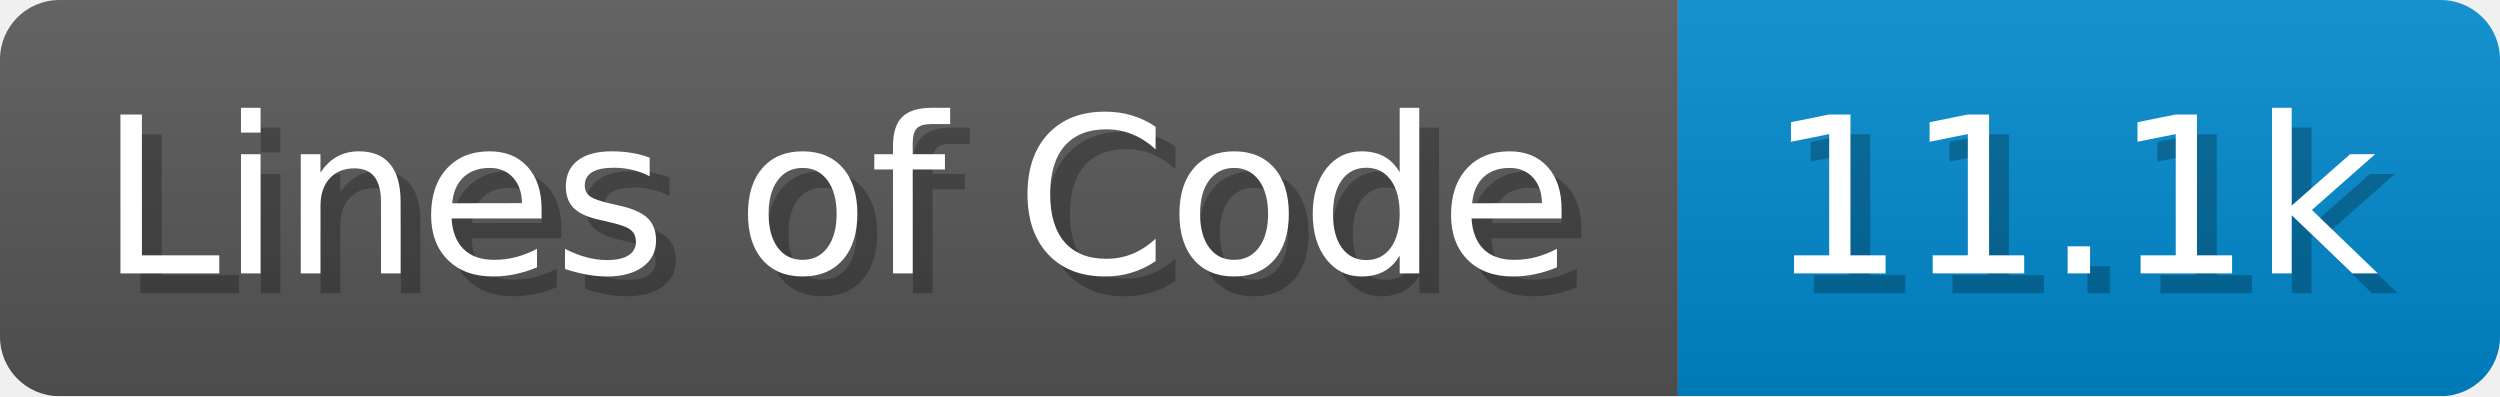
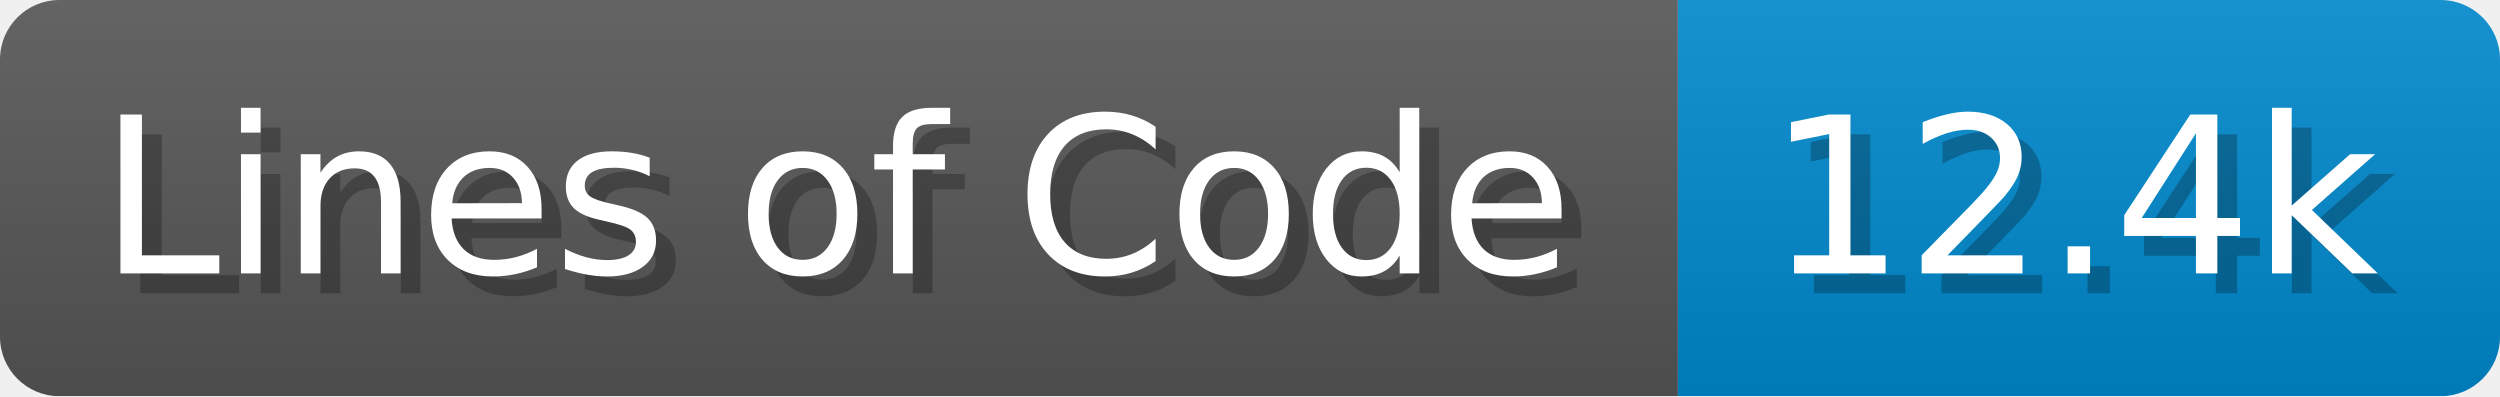
<svg xmlns="http://www.w3.org/2000/svg" width="126.2" height="20" viewBox="0 0 1262 200">
  <linearGradient id="a" x2="0" y2="100%">
    <stop offset="0" stop-opacity=".1" stop-color="#EEE" />
    <stop offset="1" stop-opacity=".1" />
  </linearGradient>
  <mask id="m">
    <rect width="1262" height="200" rx="30" fill="#FFF" />
  </mask>
  <g mask="url(#m)">
    <rect width="847" height="200" fill="#555" />
    <rect width="415" height="200" fill="#08C" x="847" />
    <rect width="1262" height="200" fill="url(#a)" />
  </g>
  <g fill="#fff" text-anchor="start" font-family="Verdana,DejaVu Sans,sans-serif" font-size="110">
    <text x="60" y="148" textLength="747" fill="#000" opacity="0.25">Lines of Code</text>
    <text x="50" y="138" textLength="747">Lines of Code</text>
-     <text x="902" y="148" textLength="315" fill="#000" opacity="0.25">11.1k</text>
-     <text x="892" y="138" textLength="315">11.1k</text>
+     <text x="902" y="148" textLength="315" fill="#000" opacity="0.25">12.4k</text>
+     <text x="892" y="138" textLength="315">12.4k</text>
  </g>
</svg>
